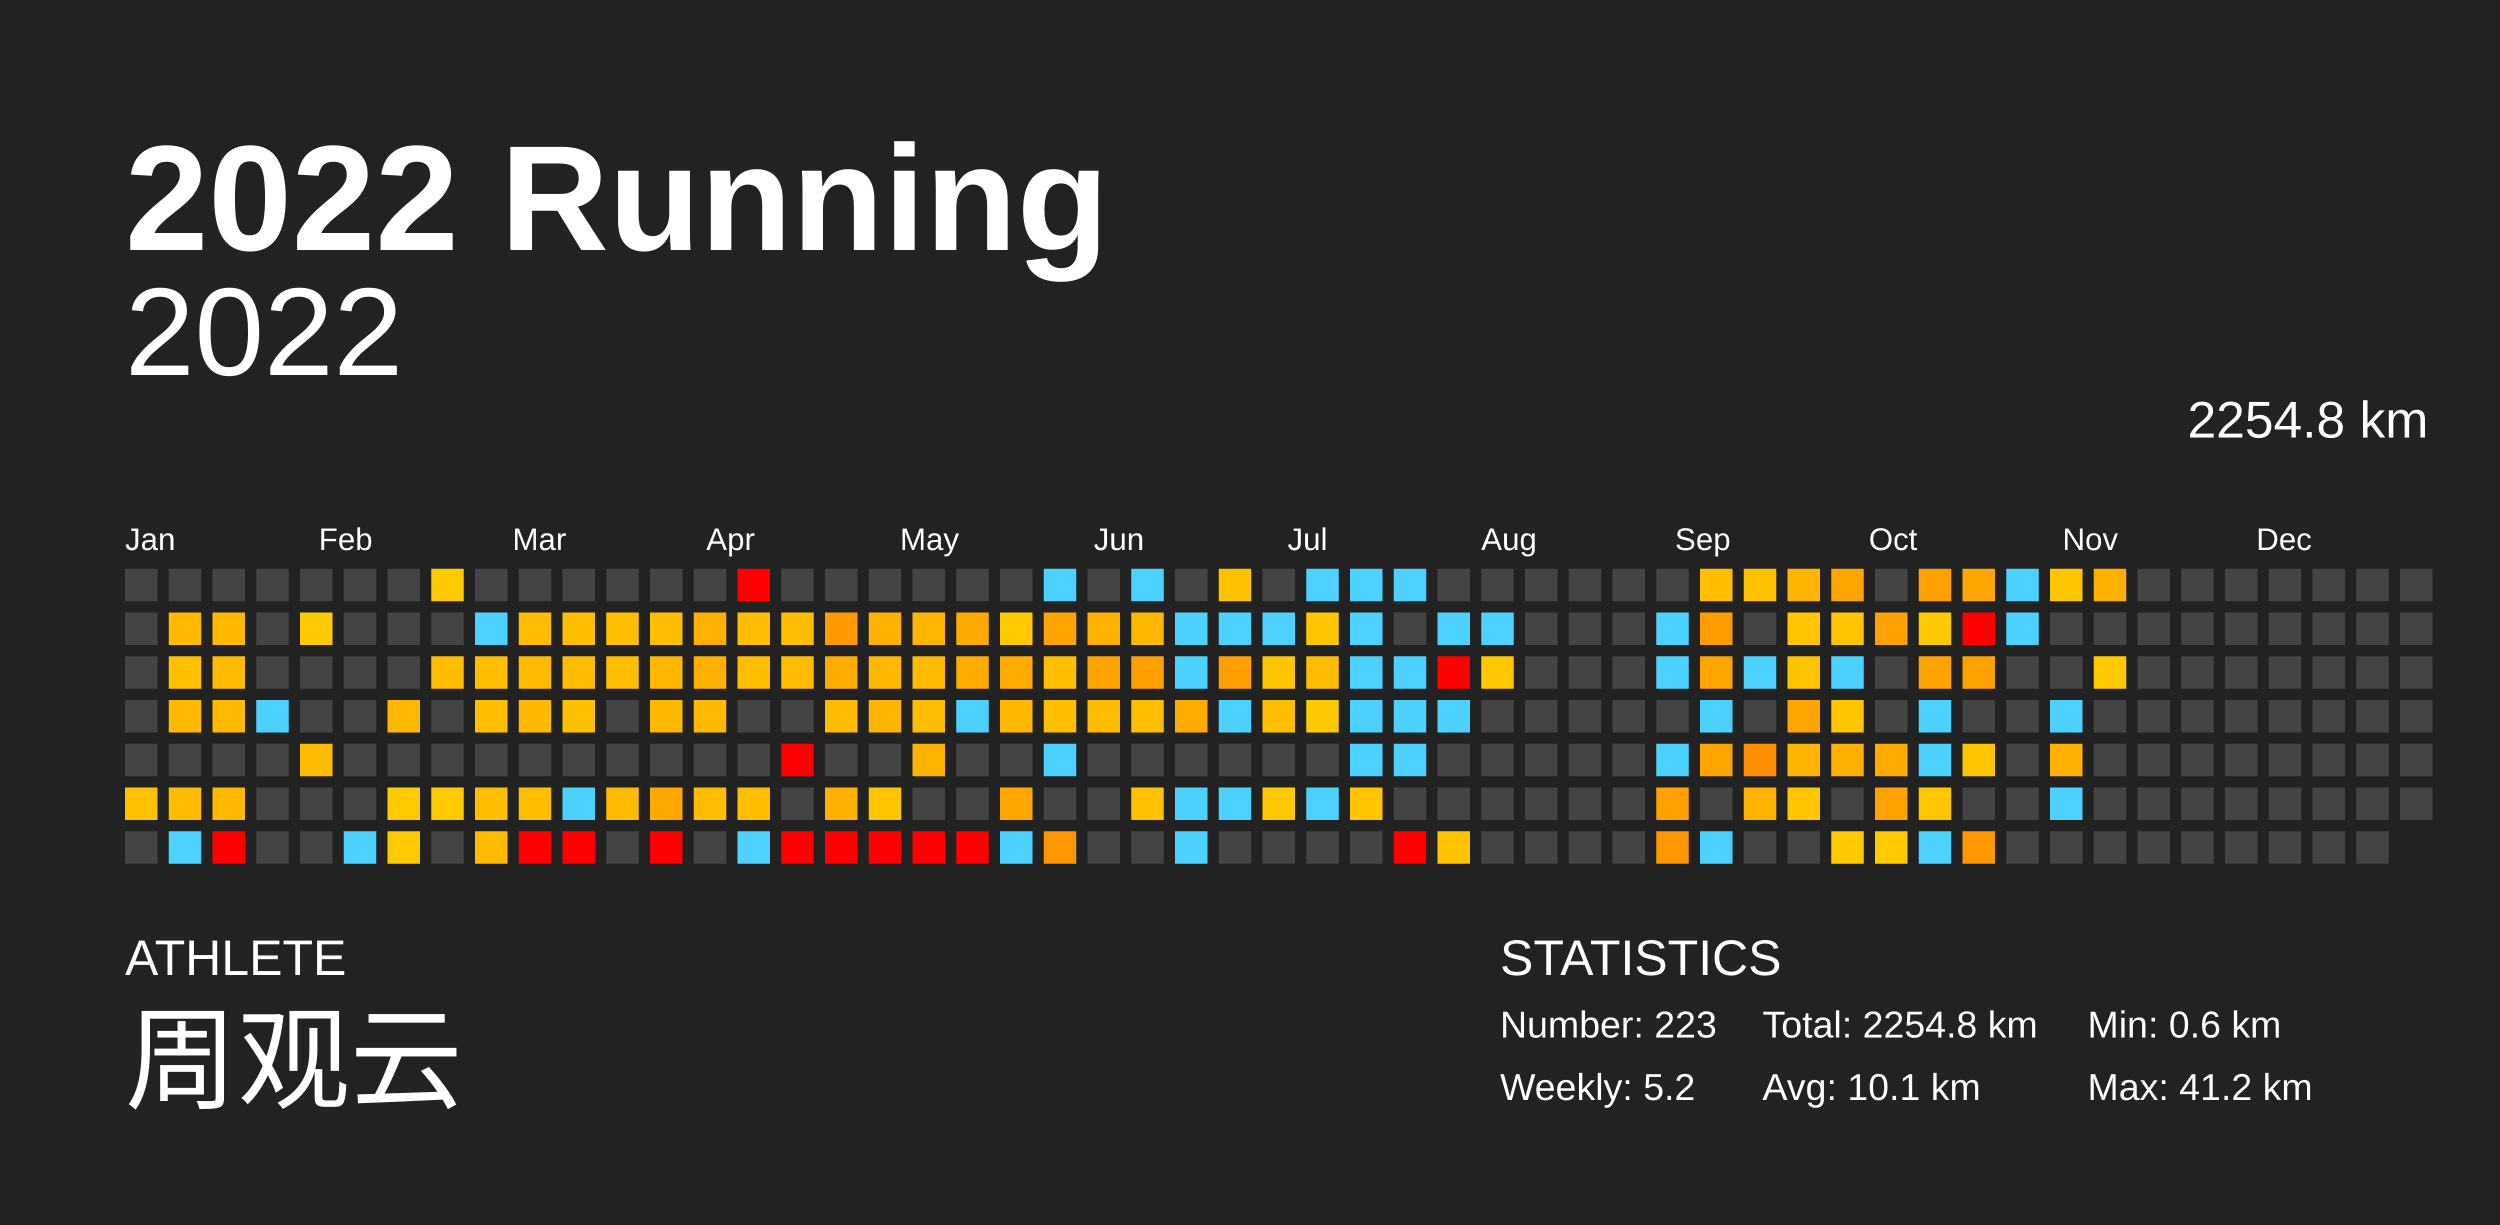
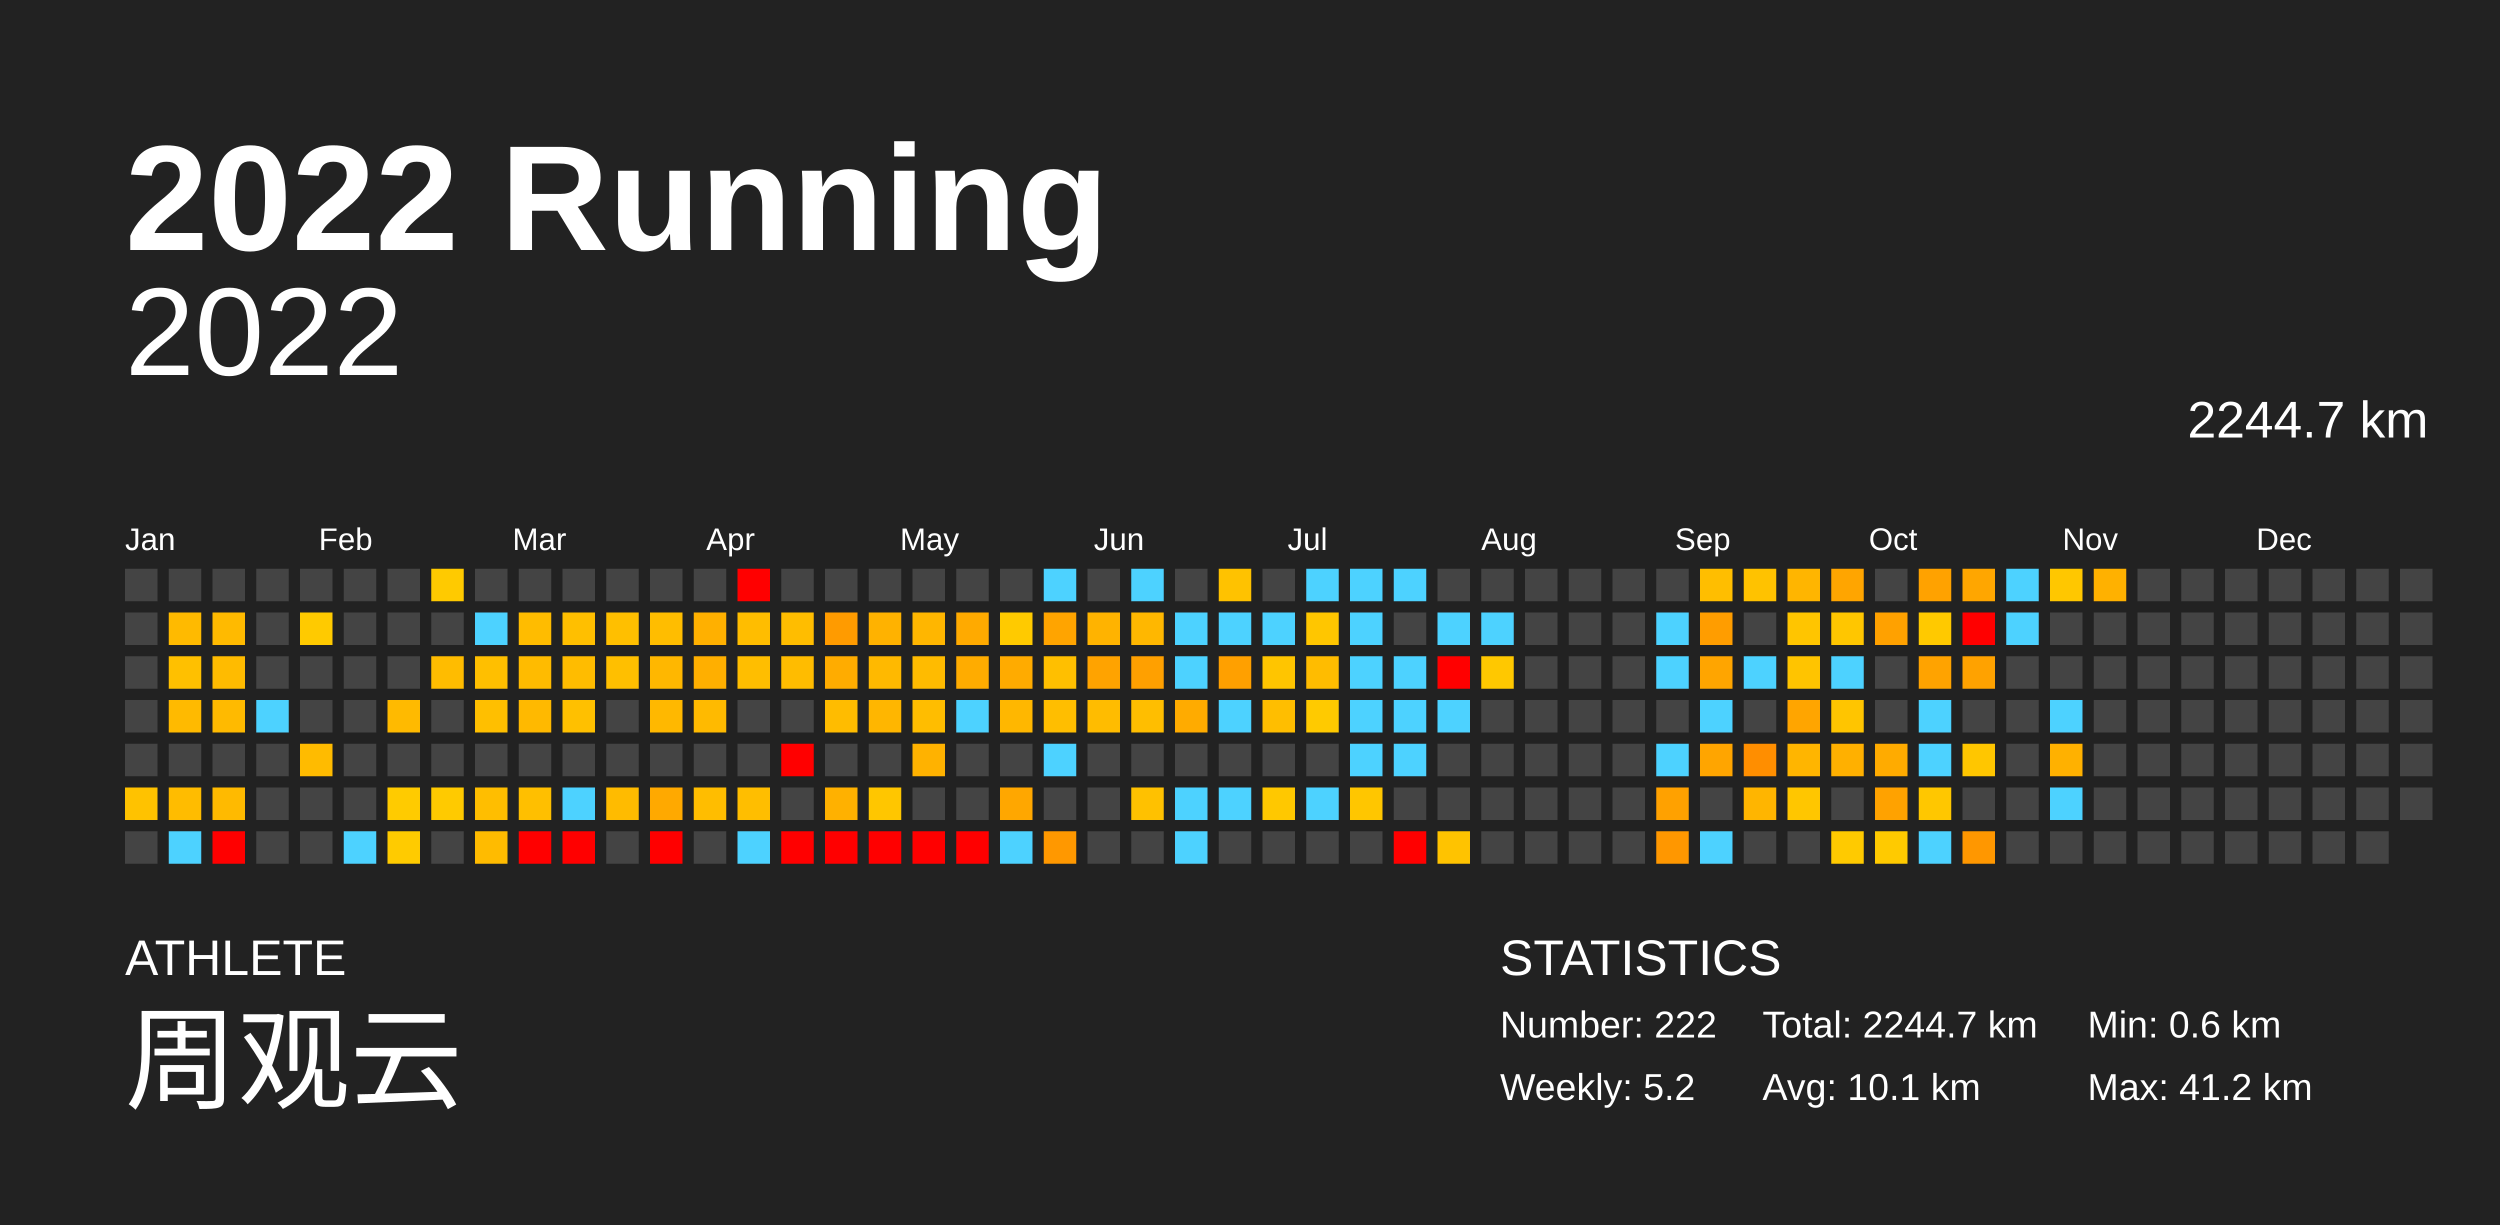
<svg xmlns="http://www.w3.org/2000/svg" baseProfile="full" height="98mm" version="1.1" viewBox="0,0,200,98" width="200mm">
  <defs />
  <rect fill="#222222" height="98" width="200" x="0" y="0" />
  <text fill="#FFFFFF" style="font-size:12px; font-family:Arial; font-weight:bold;" x="10" y="20">2022 Running</text>
  <text fill="#FFFFFF" style="font-size:4px; font-family:Arial" x="10" y="78">ATHLETE</text>
  <text fill="#FFFFFF" style="font-size:9px; font-family:Arial" x="10" y="88">周观云</text>
  <text fill="#FFFFFF" style="font-size:4px; font-family:Arial" x="120" y="78">STATISTICS</text>
-   <text fill="#FFFFFF" style="font-size:3px; font-family:Arial" x="120" y="83">Number: 223</text>
+   <text fill="#FFFFFF" style="font-size:3px; font-family:Arial" x="120" y="83">Number: 222</text>
  <text fill="#FFFFFF" style="font-size:3px; font-family:Arial" x="120" y="88">Weekly: 5.2</text>
-   <text fill="#FFFFFF" style="font-size:3px; font-family:Arial" x="141" y="83">Total: 2254.8 km</text>
+   <text fill="#FFFFFF" style="font-size:3px; font-family:Arial" x="141" y="83">Total: 2244.7 km</text>
  <text fill="#FFFFFF" style="font-size:3px; font-family:Arial" x="141" y="88">Avg: 10.1 km</text>
  <text fill="#FFFFFF" style="font-size:3px; font-family:Arial" x="167" y="83">Min: 0.6 km</text>
  <text fill="#FFFFFF" style="font-size:3px; font-family:Arial" x="167" y="88">Max: 41.2 km</text>
  <text alignment-baseline="hanging" fill="#FFFFFF" style="font-size:10.0px; font-family:Arial;" x="10" y="30">2022</text>
-   <text alignment-baseline="hanging" fill="#FFFFFF" style="font-size:4.125px; font-family:Arial;" x="175" y="35">2254.8 km</text>
+   <text alignment-baseline="hanging" fill="#FFFFFF" style="font-size:4.125px; font-family:Arial;" x="175" y="35">2244.7 km</text>
  <text fill="#FFFFFF" style="font-size:2.5px; font-family:Arial" x="10.0" y="44">Jan</text>
  <text fill="#FFFFFF" style="font-size:2.5px; font-family:Arial" x="25.5" y="44">Feb</text>
  <text fill="#FFFFFF" style="font-size:2.5px; font-family:Arial" x="41.0" y="44">Mar</text>
  <text fill="#FFFFFF" style="font-size:2.5px; font-family:Arial" x="56.5" y="44">Apr</text>
  <text fill="#FFFFFF" style="font-size:2.5px; font-family:Arial" x="72.0" y="44">May</text>
  <text fill="#FFFFFF" style="font-size:2.5px; font-family:Arial" x="87.5" y="44">Jun</text>
  <text fill="#FFFFFF" style="font-size:2.5px; font-family:Arial" x="103.0" y="44">Jul</text>
  <text fill="#FFFFFF" style="font-size:2.5px; font-family:Arial" x="118.5" y="44">Aug</text>
  <text fill="#FFFFFF" style="font-size:2.5px; font-family:Arial" x="134.0" y="44">Sep</text>
  <text fill="#FFFFFF" style="font-size:2.5px; font-family:Arial" x="149.5" y="44">Oct</text>
  <text fill="#FFFFFF" style="font-size:2.5px; font-family:Arial" x="165.0" y="44">Nov</text>
  <text fill="#FFFFFF" style="font-size:2.5px; font-family:Arial" x="180.5" y="44">Dec</text>
  <rect fill="#444444" height="2.6" width="2.6" x="10.0" y="45.5" />
  <rect fill="#444444" height="2.6" width="2.6" x="10.0" y="49.0" />
  <rect fill="#444444" height="2.6" width="2.6" x="10.0" y="52.5" />
  <rect fill="#444444" height="2.6" width="2.6" x="10.0" y="56.0" />
  <rect fill="#444444" height="2.6" width="2.6" x="10.0" y="59.5" />
  <rect fill="#ffc200" height="2.6" width="2.6" x="10.0" y="63.0" />
  <rect fill="#444444" height="2.6" width="2.6" x="10.0" y="66.5" />
  <rect fill="#444444" height="2.6" width="2.6" x="13.5" y="45.5" />
  <rect fill="#ffba00" height="2.6" width="2.6" x="13.5" y="49.0" />
  <rect fill="#ffc000" height="2.6" width="2.6" x="13.5" y="52.5" />
  <rect fill="#ffba00" height="2.6" width="2.6" x="13.5" y="56.0" />
  <rect fill="#444444" height="2.6" width="2.6" x="13.5" y="59.5" />
  <rect fill="#ffbc00" height="2.6" width="2.6" x="13.5" y="63.0" />
  <rect fill="#4dd2ff" height="2.6" width="2.6" x="13.5" y="66.5" />
  <rect fill="#444444" height="2.6" width="2.6" x="17.0" y="45.5" />
  <rect fill="#ffba00" height="2.6" width="2.6" x="17.0" y="49.0" />
  <rect fill="#ffbb00" height="2.6" width="2.6" x="17.0" y="52.5" />
  <rect fill="#ffba00" height="2.6" width="2.6" x="17.0" y="56.0" />
  <rect fill="#444444" height="2.6" width="2.6" x="17.0" y="59.5" />
  <rect fill="#ffba00" height="2.6" width="2.6" x="17.0" y="63.0" />
  <rect fill="red" height="2.6" width="2.6" x="17.0" y="66.5" />
  <rect fill="#444444" height="2.6" width="2.6" x="20.5" y="45.5" />
  <rect fill="#444444" height="2.6" width="2.6" x="20.5" y="49.0" />
  <rect fill="#444444" height="2.6" width="2.6" x="20.5" y="52.5" />
  <rect fill="#4dd2ff" height="2.6" width="2.6" x="20.5" y="56.0" />
  <rect fill="#444444" height="2.6" width="2.6" x="20.5" y="59.5" />
  <rect fill="#444444" height="2.6" width="2.6" x="20.5" y="63.0" />
  <rect fill="#444444" height="2.6" width="2.6" x="20.5" y="66.5" />
  <rect fill="#444444" height="2.6" width="2.6" x="24.0" y="45.5" />
  <rect fill="#ffca00" height="2.6" width="2.6" x="24.0" y="49.0" />
  <rect fill="#444444" height="2.6" width="2.6" x="24.0" y="52.5" />
  <rect fill="#444444" height="2.6" width="2.6" x="24.0" y="56.0" />
  <rect fill="#ffbb00" height="2.6" width="2.6" x="24.0" y="59.5" />
  <rect fill="#444444" height="2.6" width="2.6" x="24.0" y="63.0" />
  <rect fill="#444444" height="2.6" width="2.6" x="24.0" y="66.5" />
  <rect fill="#444444" height="2.6" width="2.6" x="27.5" y="45.5" />
  <rect fill="#444444" height="2.6" width="2.6" x="27.5" y="49.0" />
  <rect fill="#444444" height="2.6" width="2.6" x="27.5" y="52.5" />
  <rect fill="#444444" height="2.6" width="2.6" x="27.5" y="56.0" />
  <rect fill="#444444" height="2.6" width="2.6" x="27.5" y="59.5" />
  <rect fill="#444444" height="2.6" width="2.6" x="27.5" y="63.0" />
  <rect fill="#4dd2ff" height="2.6" width="2.6" x="27.5" y="66.5" />
  <rect fill="#444444" height="2.6" width="2.6" x="31.0" y="45.5" />
  <rect fill="#444444" height="2.6" width="2.6" x="31.0" y="49.0" />
  <rect fill="#444444" height="2.6" width="2.6" x="31.0" y="52.5" />
  <rect fill="#ffba00" height="2.6" width="2.6" x="31.0" y="56.0" />
  <rect fill="#444444" height="2.6" width="2.6" x="31.0" y="59.5" />
  <rect fill="#ffcb00" height="2.6" width="2.6" x="31.0" y="63.0" />
  <rect fill="#ffcb00" height="2.6" width="2.6" x="31.0" y="66.5" />
  <rect fill="#ffca00" height="2.6" width="2.6" x="34.5" y="45.5" />
  <rect fill="#444444" height="2.6" width="2.6" x="34.5" y="49.0" />
  <rect fill="#ffbc00" height="2.6" width="2.6" x="34.5" y="52.5" />
  <rect fill="#444444" height="2.6" width="2.6" x="34.5" y="56.0" />
  <rect fill="#444444" height="2.6" width="2.6" x="34.5" y="59.5" />
  <rect fill="#ffca00" height="2.6" width="2.6" x="34.5" y="63.0" />
  <rect fill="#444444" height="2.6" width="2.6" x="34.5" y="66.5" />
  <rect fill="#444444" height="2.6" width="2.6" x="38.0" y="45.5" />
  <rect fill="#4dd2ff" height="2.6" width="2.6" x="38.0" y="49.0" />
  <rect fill="#ffbf00" height="2.6" width="2.6" x="38.0" y="52.5" />
  <rect fill="#ffbf00" height="2.6" width="2.6" x="38.0" y="56.0" />
  <rect fill="#444444" height="2.6" width="2.6" x="38.0" y="59.5" />
  <rect fill="#ffbe00" height="2.6" width="2.6" x="38.0" y="63.0" />
  <rect fill="#ffbb00" height="2.6" width="2.6" x="38.0" y="66.5" />
  <rect fill="#444444" height="2.6" width="2.6" x="41.5" y="45.5" />
  <rect fill="#ffbc00" height="2.6" width="2.6" x="41.5" y="49.0" />
  <rect fill="#ffbb00" height="2.6" width="2.6" x="41.5" y="52.5" />
  <rect fill="#ffb900" height="2.6" width="2.6" x="41.5" y="56.0" />
  <rect fill="#444444" height="2.6" width="2.6" x="41.5" y="59.5" />
  <rect fill="#ffbf00" height="2.6" width="2.6" x="41.5" y="63.0" />
  <rect fill="red" height="2.6" width="2.6" x="41.5" y="66.5" />
  <rect fill="#444444" height="2.6" width="2.6" x="45.0" y="45.5" />
  <rect fill="#ffbf00" height="2.6" width="2.6" x="45.0" y="49.0" />
  <rect fill="#ffbc00" height="2.6" width="2.6" x="45.0" y="52.5" />
  <rect fill="#ffc000" height="2.6" width="2.6" x="45.0" y="56.0" />
  <rect fill="#444444" height="2.6" width="2.6" x="45.0" y="59.5" />
  <rect fill="#4dd2ff" height="2.6" width="2.6" x="45.0" y="63.0" />
  <rect fill="red" height="2.6" width="2.6" x="45.0" y="66.5" />
  <rect fill="#444444" height="2.6" width="2.6" x="48.5" y="45.5" />
  <rect fill="#ffbf00" height="2.6" width="2.6" x="48.5" y="49.0" />
  <rect fill="#ffbf00" height="2.6" width="2.6" x="48.5" y="52.5" />
  <rect fill="#444444" height="2.6" width="2.6" x="48.5" y="56.0" />
  <rect fill="#444444" height="2.6" width="2.6" x="48.5" y="59.5" />
  <rect fill="#ffbb00" height="2.6" width="2.6" x="48.5" y="63.0" />
  <rect fill="#444444" height="2.6" width="2.6" x="48.5" y="66.5" />
  <rect fill="#444444" height="2.6" width="2.6" x="52.0" y="45.5" />
  <rect fill="#ffbd00" height="2.6" width="2.6" x="52.0" y="49.0" />
  <rect fill="#ffb700" height="2.6" width="2.6" x="52.0" y="52.5" />
  <rect fill="#ffb800" height="2.6" width="2.6" x="52.0" y="56.0" />
  <rect fill="#444444" height="2.6" width="2.6" x="52.0" y="59.5" />
  <rect fill="#ffa900" height="2.6" width="2.6" x="52.0" y="63.0" />
  <rect fill="red" height="2.6" width="2.6" x="52.0" y="66.5" />
  <rect fill="#444444" height="2.6" width="2.6" x="55.5" y="45.5" />
  <rect fill="#ffb000" height="2.6" width="2.6" x="55.5" y="49.0" />
  <rect fill="#ffaf00" height="2.6" width="2.6" x="55.5" y="52.5" />
  <rect fill="#ffba00" height="2.6" width="2.6" x="55.5" y="56.0" />
  <rect fill="#444444" height="2.6" width="2.6" x="55.5" y="59.5" />
  <rect fill="#ffbd00" height="2.6" width="2.6" x="55.5" y="63.0" />
  <rect fill="#444444" height="2.6" width="2.6" x="55.5" y="66.5" />
  <rect fill="red" height="2.6" width="2.6" x="59.0" y="45.5" />
  <rect fill="#ffbd00" height="2.6" width="2.6" x="59.0" y="49.0" />
  <rect fill="#ffbe00" height="2.6" width="2.6" x="59.0" y="52.5" />
  <rect fill="#444444" height="2.6" width="2.6" x="59.0" y="56.0" />
  <rect fill="#444444" height="2.6" width="2.6" x="59.0" y="59.5" />
  <rect fill="#ffbe00" height="2.6" width="2.6" x="59.0" y="63.0" />
  <rect fill="#4dd2ff" height="2.6" width="2.6" x="59.0" y="66.5" />
  <rect fill="#444444" height="2.6" width="2.6" x="62.5" y="45.5" />
  <rect fill="#ffbd00" height="2.6" width="2.6" x="62.5" y="49.0" />
  <rect fill="#ffbc00" height="2.6" width="2.6" x="62.5" y="52.5" />
  <rect fill="#444444" height="2.6" width="2.6" x="62.5" y="56.0" />
  <rect fill="red" height="2.6" width="2.6" x="62.5" y="59.5" />
  <rect fill="#444444" height="2.6" width="2.6" x="62.5" y="63.0" />
  <rect fill="red" height="2.6" width="2.6" x="62.5" y="66.5" />
  <rect fill="#444444" height="2.6" width="2.6" x="66.0" y="45.5" />
  <rect fill="#ff9b00" height="2.6" width="2.6" x="66.0" y="49.0" />
  <rect fill="#ffac00" height="2.6" width="2.6" x="66.0" y="52.5" />
  <rect fill="#ffbc00" height="2.6" width="2.6" x="66.0" y="56.0" />
  <rect fill="#444444" height="2.6" width="2.6" x="66.0" y="59.5" />
  <rect fill="#ffb100" height="2.6" width="2.6" x="66.0" y="63.0" />
  <rect fill="red" height="2.6" width="2.6" x="66.0" y="66.5" />
  <rect fill="#444444" height="2.6" width="2.6" x="69.5" y="45.5" />
  <rect fill="#ffb200" height="2.6" width="2.6" x="69.5" y="49.0" />
  <rect fill="#ffb900" height="2.6" width="2.6" x="69.5" y="52.5" />
  <rect fill="#ffb600" height="2.6" width="2.6" x="69.5" y="56.0" />
  <rect fill="#444444" height="2.6" width="2.6" x="69.5" y="59.5" />
  <rect fill="#ffc600" height="2.6" width="2.6" x="69.5" y="63.0" />
  <rect fill="red" height="2.6" width="2.6" x="69.5" y="66.5" />
  <rect fill="#444444" height="2.6" width="2.6" x="73.0" y="45.5" />
  <rect fill="#ffb600" height="2.6" width="2.6" x="73.0" y="49.0" />
  <rect fill="#ffbb00" height="2.6" width="2.6" x="73.0" y="52.5" />
  <rect fill="#ffbd00" height="2.6" width="2.6" x="73.0" y="56.0" />
  <rect fill="#ffb200" height="2.6" width="2.6" x="73.0" y="59.5" />
  <rect fill="#444444" height="2.6" width="2.6" x="73.0" y="63.0" />
  <rect fill="red" height="2.6" width="2.6" x="73.0" y="66.5" />
  <rect fill="#444444" height="2.6" width="2.6" x="76.5" y="45.5" />
  <rect fill="#ffaa00" height="2.6" width="2.6" x="76.5" y="49.0" />
  <rect fill="#ffac00" height="2.6" width="2.6" x="76.5" y="52.5" />
  <rect fill="#4dd2ff" height="2.6" width="2.6" x="76.5" y="56.0" />
  <rect fill="#444444" height="2.6" width="2.6" x="76.5" y="59.5" />
  <rect fill="#444444" height="2.6" width="2.6" x="76.5" y="63.0" />
  <rect fill="red" height="2.6" width="2.6" x="76.5" y="66.5" />
  <rect fill="#444444" height="2.6" width="2.6" x="80.0" y="45.5" />
  <rect fill="#ffca00" height="2.6" width="2.6" x="80.0" y="49.0" />
  <rect fill="#ffab00" height="2.6" width="2.6" x="80.0" y="52.5" />
  <rect fill="#ffb700" height="2.6" width="2.6" x="80.0" y="56.0" />
  <rect fill="#444444" height="2.6" width="2.6" x="80.0" y="59.5" />
  <rect fill="#ffa700" height="2.6" width="2.6" x="80.0" y="63.0" />
  <rect fill="#4dd2ff" height="2.6" width="2.6" x="80.0" y="66.5" />
  <rect fill="#4dd2ff" height="2.6" width="2.6" x="83.5" y="45.5" />
  <rect fill="#ffa400" height="2.6" width="2.6" x="83.5" y="49.0" />
  <rect fill="#ffbf00" height="2.6" width="2.6" x="83.5" y="52.5" />
  <rect fill="#ffbe00" height="2.6" width="2.6" x="83.5" y="56.0" />
  <rect fill="#4dd2ff" height="2.6" width="2.6" x="83.5" y="59.5" />
  <rect fill="#444444" height="2.6" width="2.6" x="83.5" y="63.0" />
  <rect fill="#ff9800" height="2.6" width="2.6" x="83.5" y="66.5" />
  <rect fill="#444444" height="2.6" width="2.6" x="87.0" y="45.5" />
  <rect fill="#ffb300" height="2.6" width="2.6" x="87.0" y="49.0" />
  <rect fill="#ffa300" height="2.6" width="2.6" x="87.0" y="52.5" />
  <rect fill="#ffbc00" height="2.6" width="2.6" x="87.0" y="56.0" />
  <rect fill="#444444" height="2.6" width="2.6" x="87.0" y="59.5" />
  <rect fill="#444444" height="2.6" width="2.6" x="87.0" y="63.0" />
  <rect fill="#444444" height="2.6" width="2.6" x="87.0" y="66.5" />
  <rect fill="#4dd2ff" height="2.6" width="2.6" x="90.5" y="45.5" />
  <rect fill="#ffb700" height="2.6" width="2.6" x="90.5" y="49.0" />
  <rect fill="#ffa000" height="2.6" width="2.6" x="90.5" y="52.5" />
  <rect fill="#ffbe00" height="2.6" width="2.6" x="90.5" y="56.0" />
  <rect fill="#444444" height="2.6" width="2.6" x="90.5" y="59.5" />
  <rect fill="#ffc100" height="2.6" width="2.6" x="90.5" y="63.0" />
  <rect fill="#444444" height="2.6" width="2.6" x="90.5" y="66.5" />
  <rect fill="#444444" height="2.6" width="2.6" x="94.0" y="45.5" />
  <rect fill="#4dd2ff" height="2.6" width="2.6" x="94.0" y="49.0" />
  <rect fill="#4dd2ff" height="2.6" width="2.6" x="94.0" y="52.5" />
  <rect fill="#ffab00" height="2.6" width="2.6" x="94.0" y="56.0" />
  <rect fill="#444444" height="2.6" width="2.6" x="94.0" y="59.5" />
  <rect fill="#4dd2ff" height="2.6" width="2.6" x="94.0" y="63.0" />
  <rect fill="#4dd2ff" height="2.6" width="2.6" x="94.0" y="66.5" />
  <rect fill="#ffc200" height="2.6" width="2.6" x="97.5" y="45.5" />
  <rect fill="#4dd2ff" height="2.6" width="2.6" x="97.5" y="49.0" />
  <rect fill="#ffa000" height="2.6" width="2.6" x="97.5" y="52.5" />
  <rect fill="#4dd2ff" height="2.6" width="2.6" x="97.5" y="56.0" />
  <rect fill="#444444" height="2.6" width="2.6" x="97.5" y="59.5" />
  <rect fill="#4dd2ff" height="2.6" width="2.6" x="97.5" y="63.0" />
  <rect fill="#444444" height="2.6" width="2.6" x="97.5" y="66.5" />
  <rect fill="#444444" height="2.6" width="2.6" x="101.0" y="45.5" />
  <rect fill="#4dd2ff" height="2.6" width="2.6" x="101.0" y="49.0" />
  <rect fill="#ffc500" height="2.6" width="2.6" x="101.0" y="52.5" />
  <rect fill="#ffbe00" height="2.6" width="2.6" x="101.0" y="56.0" />
  <rect fill="#444444" height="2.6" width="2.6" x="101.0" y="59.5" />
  <rect fill="#ffc800" height="2.6" width="2.6" x="101.0" y="63.0" />
  <rect fill="#444444" height="2.6" width="2.6" x="101.0" y="66.5" />
  <rect fill="#4dd2ff" height="2.6" width="2.6" x="104.5" y="45.5" />
  <rect fill="#ffc600" height="2.6" width="2.6" x="104.5" y="49.0" />
  <rect fill="#ffbc00" height="2.6" width="2.6" x="104.5" y="52.5" />
  <rect fill="#ffca00" height="2.6" width="2.6" x="104.5" y="56.0" />
  <rect fill="#444444" height="2.6" width="2.6" x="104.5" y="59.5" />
  <rect fill="#4dd2ff" height="2.6" width="2.6" x="104.5" y="63.0" />
  <rect fill="#444444" height="2.6" width="2.6" x="104.5" y="66.5" />
  <rect fill="#4dd2ff" height="2.6" width="2.6" x="108.0" y="45.5" />
  <rect fill="#4dd2ff" height="2.6" width="2.6" x="108.0" y="49.0" />
  <rect fill="#4dd2ff" height="2.6" width="2.6" x="108.0" y="52.5" />
  <rect fill="#4dd2ff" height="2.6" width="2.6" x="108.0" y="56.0" />
  <rect fill="#4dd2ff" height="2.6" width="2.6" x="108.0" y="59.5" />
  <rect fill="#ffc600" height="2.6" width="2.6" x="108.0" y="63.0" />
  <rect fill="#444444" height="2.6" width="2.6" x="108.0" y="66.5" />
  <rect fill="#4dd2ff" height="2.6" width="2.6" x="111.5" y="45.5" />
  <rect fill="#444444" height="2.6" width="2.6" x="111.5" y="49.0" />
  <rect fill="#4dd2ff" height="2.6" width="2.6" x="111.5" y="52.5" />
  <rect fill="#4dd2ff" height="2.6" width="2.6" x="111.5" y="56.0" />
  <rect fill="#4dd2ff" height="2.6" width="2.6" x="111.5" y="59.5" />
  <rect fill="#444444" height="2.6" width="2.6" x="111.5" y="63.0" />
  <rect fill="red" height="2.6" width="2.6" x="111.5" y="66.5" />
  <rect fill="#444444" height="2.6" width="2.6" x="115.0" y="45.5" />
  <rect fill="#4dd2ff" height="2.6" width="2.6" x="115.0" y="49.0" />
  <rect fill="red" height="2.6" width="2.6" x="115.0" y="52.5" />
  <rect fill="#4dd2ff" height="2.6" width="2.6" x="115.0" y="56.0" />
  <rect fill="#444444" height="2.6" width="2.6" x="115.0" y="59.5" />
  <rect fill="#444444" height="2.6" width="2.6" x="115.0" y="63.0" />
  <rect fill="#ffc300" height="2.6" width="2.6" x="115.0" y="66.5" />
  <rect fill="#444444" height="2.6" width="2.6" x="118.5" y="45.5" />
  <rect fill="#4dd2ff" height="2.6" width="2.6" x="118.5" y="49.0" />
  <rect fill="#ffc800" height="2.6" width="2.6" x="118.5" y="52.5" />
  <rect fill="#444444" height="2.6" width="2.6" x="118.5" y="56.0" />
  <rect fill="#444444" height="2.6" width="2.6" x="118.5" y="59.5" />
  <rect fill="#444444" height="2.6" width="2.6" x="118.5" y="63.0" />
  <rect fill="#444444" height="2.6" width="2.6" x="118.5" y="66.5" />
  <rect fill="#444444" height="2.6" width="2.6" x="122.0" y="45.5" />
  <rect fill="#444444" height="2.6" width="2.6" x="122.0" y="49.0" />
  <rect fill="#444444" height="2.6" width="2.6" x="122.0" y="52.5" />
  <rect fill="#444444" height="2.6" width="2.6" x="122.0" y="56.0" />
  <rect fill="#444444" height="2.6" width="2.6" x="122.0" y="59.5" />
  <rect fill="#444444" height="2.6" width="2.6" x="122.0" y="63.0" />
  <rect fill="#444444" height="2.6" width="2.6" x="122.0" y="66.5" />
  <rect fill="#444444" height="2.6" width="2.6" x="125.5" y="45.5" />
  <rect fill="#444444" height="2.6" width="2.6" x="125.5" y="49.0" />
  <rect fill="#444444" height="2.6" width="2.6" x="125.5" y="52.5" />
  <rect fill="#444444" height="2.6" width="2.6" x="125.5" y="56.0" />
  <rect fill="#444444" height="2.6" width="2.6" x="125.5" y="59.5" />
  <rect fill="#444444" height="2.6" width="2.6" x="125.5" y="63.0" />
  <rect fill="#444444" height="2.6" width="2.6" x="125.5" y="66.5" />
  <rect fill="#444444" height="2.6" width="2.6" x="129.0" y="45.5" />
  <rect fill="#444444" height="2.6" width="2.6" x="129.0" y="49.0" />
  <rect fill="#444444" height="2.6" width="2.6" x="129.0" y="52.5" />
  <rect fill="#444444" height="2.6" width="2.6" x="129.0" y="56.0" />
  <rect fill="#444444" height="2.6" width="2.6" x="129.0" y="59.5" />
  <rect fill="#444444" height="2.6" width="2.6" x="129.0" y="63.0" />
  <rect fill="#444444" height="2.6" width="2.6" x="129.0" y="66.5" />
  <rect fill="#444444" height="2.6" width="2.6" x="132.5" y="45.5" />
  <rect fill="#4dd2ff" height="2.6" width="2.6" x="132.5" y="49.0" />
  <rect fill="#4dd2ff" height="2.6" width="2.6" x="132.5" y="52.5" />
  <rect fill="#444444" height="2.6" width="2.6" x="132.5" y="56.0" />
  <rect fill="#4dd2ff" height="2.6" width="2.6" x="132.5" y="59.5" />
  <rect fill="#ffa100" height="2.6" width="2.6" x="132.5" y="63.0" />
  <rect fill="#ff9700" height="2.6" width="2.6" x="132.5" y="66.5" />
  <rect fill="#ffbe00" height="2.6" width="2.6" x="136.0" y="45.5" />
  <rect fill="#ff9d00" height="2.6" width="2.6" x="136.0" y="49.0" />
  <rect fill="#ffa500" height="2.6" width="2.6" x="136.0" y="52.5" />
  <rect fill="#4dd2ff" height="2.6" width="2.6" x="136.0" y="56.0" />
  <rect fill="#ffa500" height="2.6" width="2.6" x="136.0" y="59.5" />
  <rect fill="#444444" height="2.6" width="2.6" x="136.0" y="63.0" />
  <rect fill="#4dd2ff" height="2.6" width="2.6" x="136.0" y="66.5" />
  <rect fill="#ffc200" height="2.6" width="2.6" x="139.5" y="45.5" />
  <rect fill="#444444" height="2.6" width="2.6" x="139.5" y="49.0" />
  <rect fill="#4dd2ff" height="2.6" width="2.6" x="139.5" y="52.5" />
  <rect fill="#444444" height="2.6" width="2.6" x="139.5" y="56.0" />
  <rect fill="#ff8e00" height="2.6" width="2.6" x="139.5" y="59.5" />
  <rect fill="#ffb500" height="2.6" width="2.6" x="139.5" y="63.0" />
  <rect fill="#444444" height="2.6" width="2.6" x="139.5" y="66.5" />
  <rect fill="#ffb500" height="2.6" width="2.6" x="143.0" y="45.5" />
  <rect fill="#ffc500" height="2.6" width="2.6" x="143.0" y="49.0" />
  <rect fill="#ffc400" height="2.6" width="2.6" x="143.0" y="52.5" />
  <rect fill="#ffa500" height="2.6" width="2.6" x="143.0" y="56.0" />
  <rect fill="#ffb500" height="2.6" width="2.6" x="143.0" y="59.5" />
  <rect fill="#ffc600" height="2.6" width="2.6" x="143.0" y="63.0" />
  <rect fill="#444444" height="2.6" width="2.6" x="143.0" y="66.5" />
  <rect fill="#ffa500" height="2.6" width="2.6" x="146.5" y="45.5" />
  <rect fill="#ffc600" height="2.6" width="2.6" x="146.5" y="49.0" />
  <rect fill="#4dd2ff" height="2.6" width="2.6" x="146.5" y="52.5" />
  <rect fill="#ffc500" height="2.6" width="2.6" x="146.5" y="56.0" />
  <rect fill="#ffb000" height="2.6" width="2.6" x="146.5" y="59.5" />
  <rect fill="#444444" height="2.6" width="2.6" x="146.5" y="63.0" />
  <rect fill="#ffca00" height="2.6" width="2.6" x="146.5" y="66.5" />
  <rect fill="#444444" height="2.6" width="2.6" x="150.0" y="45.5" />
  <rect fill="#ffa100" height="2.6" width="2.6" x="150.0" y="49.0" />
  <rect fill="#444444" height="2.6" width="2.6" x="150.0" y="52.5" />
  <rect fill="#444444" height="2.6" width="2.6" x="150.0" y="56.0" />
  <rect fill="#ffab00" height="2.6" width="2.6" x="150.0" y="59.5" />
  <rect fill="#ffa200" height="2.6" width="2.6" x="150.0" y="63.0" />
  <rect fill="#ffca00" height="2.6" width="2.6" x="150.0" y="66.5" />
  <rect fill="#ffa200" height="2.6" width="2.6" x="153.5" y="45.5" />
  <rect fill="#ffc900" height="2.6" width="2.6" x="153.5" y="49.0" />
  <rect fill="#ffa300" height="2.6" width="2.6" x="153.5" y="52.5" />
  <rect fill="#4dd2ff" height="2.6" width="2.6" x="153.5" y="56.0" />
  <rect fill="#4dd2ff" height="2.6" width="2.6" x="153.5" y="59.5" />
  <rect fill="#ffc700" height="2.6" width="2.6" x="153.5" y="63.0" />
  <rect fill="#4dd2ff" height="2.6" width="2.6" x="153.5" y="66.5" />
  <rect fill="#ffa600" height="2.6" width="2.6" x="157.0" y="45.5" />
  <rect fill="red" height="2.6" width="2.6" x="157.0" y="49.0" />
  <rect fill="#ffa200" height="2.6" width="2.6" x="157.0" y="52.5" />
  <rect fill="#444444" height="2.6" width="2.6" x="157.0" y="56.0" />
  <rect fill="#ffc600" height="2.6" width="2.6" x="157.0" y="59.5" />
  <rect fill="#444444" height="2.6" width="2.6" x="157.0" y="63.0" />
  <rect fill="#ff9700" height="2.6" width="2.6" x="157.0" y="66.5" />
  <rect fill="#4dd2ff" height="2.6" width="2.6" x="160.5" y="45.5" />
  <rect fill="#4dd2ff" height="2.6" width="2.6" x="160.5" y="49.0" />
  <rect fill="#444444" height="2.6" width="2.6" x="160.5" y="52.5" />
  <rect fill="#444444" height="2.6" width="2.6" x="160.5" y="56.0" />
  <rect fill="#444444" height="2.6" width="2.6" x="160.5" y="59.5" />
  <rect fill="#444444" height="2.6" width="2.6" x="160.5" y="63.0" />
  <rect fill="#444444" height="2.6" width="2.6" x="160.5" y="66.5" />
  <rect fill="#ffc700" height="2.6" width="2.6" x="164.0" y="45.5" />
  <rect fill="#444444" height="2.6" width="2.6" x="164.0" y="49.0" />
  <rect fill="#444444" height="2.6" width="2.6" x="164.0" y="52.5" />
  <rect fill="#4dd2ff" height="2.6" width="2.6" x="164.0" y="56.0" />
  <rect fill="#ffb100" height="2.6" width="2.6" x="164.0" y="59.5" />
  <rect fill="#4dd2ff" height="2.6" width="2.6" x="164.0" y="63.0" />
  <rect fill="#444444" height="2.6" width="2.6" x="164.0" y="66.5" />
  <rect fill="#ffb100" height="2.6" width="2.6" x="167.5" y="45.5" />
  <rect fill="#444444" height="2.6" width="2.6" x="167.5" y="49.0" />
-   <rect fill="#ffca00" height="2.6" width="2.6" x="167.5" y="52.5" />
+   <rect fill="#444444" height="2.6" width="2.6" x="167.5" y="52.5" />
  <rect fill="#444444" height="2.6" width="2.6" x="167.5" y="56.0" />
  <rect fill="#444444" height="2.6" width="2.6" x="167.5" y="59.5" />
  <rect fill="#444444" height="2.6" width="2.6" x="167.5" y="63.0" />
  <rect fill="#444444" height="2.6" width="2.6" x="167.5" y="66.5" />
  <rect fill="#444444" height="2.6" width="2.6" x="171.0" y="45.5" />
  <rect fill="#444444" height="2.6" width="2.6" x="171.0" y="49.0" />
  <rect fill="#444444" height="2.6" width="2.6" x="171.0" y="52.5" />
  <rect fill="#444444" height="2.6" width="2.6" x="171.0" y="56.0" />
  <rect fill="#444444" height="2.6" width="2.6" x="171.0" y="59.5" />
  <rect fill="#444444" height="2.6" width="2.6" x="171.0" y="63.0" />
  <rect fill="#444444" height="2.6" width="2.6" x="171.0" y="66.5" />
  <rect fill="#444444" height="2.6" width="2.6" x="174.5" y="45.5" />
  <rect fill="#444444" height="2.6" width="2.6" x="174.5" y="49.0" />
  <rect fill="#444444" height="2.6" width="2.6" x="174.5" y="52.5" />
  <rect fill="#444444" height="2.6" width="2.6" x="174.5" y="56.0" />
  <rect fill="#444444" height="2.6" width="2.6" x="174.5" y="59.5" />
  <rect fill="#444444" height="2.6" width="2.6" x="174.5" y="63.0" />
  <rect fill="#444444" height="2.6" width="2.6" x="174.5" y="66.5" />
  <rect fill="#444444" height="2.6" width="2.6" x="178.0" y="45.5" />
  <rect fill="#444444" height="2.6" width="2.6" x="178.0" y="49.0" />
  <rect fill="#444444" height="2.6" width="2.6" x="178.0" y="52.5" />
  <rect fill="#444444" height="2.6" width="2.6" x="178.0" y="56.0" />
  <rect fill="#444444" height="2.6" width="2.6" x="178.0" y="59.5" />
  <rect fill="#444444" height="2.6" width="2.6" x="178.0" y="63.0" />
  <rect fill="#444444" height="2.6" width="2.6" x="178.0" y="66.5" />
  <rect fill="#444444" height="2.6" width="2.6" x="181.5" y="45.5" />
  <rect fill="#444444" height="2.6" width="2.6" x="181.5" y="49.0" />
  <rect fill="#444444" height="2.6" width="2.6" x="181.5" y="52.5" />
  <rect fill="#444444" height="2.6" width="2.6" x="181.5" y="56.0" />
  <rect fill="#444444" height="2.6" width="2.6" x="181.5" y="59.5" />
  <rect fill="#444444" height="2.6" width="2.6" x="181.5" y="63.0" />
  <rect fill="#444444" height="2.6" width="2.6" x="181.5" y="66.5" />
  <rect fill="#444444" height="2.6" width="2.6" x="185.0" y="45.5" />
  <rect fill="#444444" height="2.6" width="2.6" x="185.0" y="49.0" />
  <rect fill="#444444" height="2.6" width="2.6" x="185.0" y="52.5" />
  <rect fill="#444444" height="2.6" width="2.6" x="185.0" y="56.0" />
  <rect fill="#444444" height="2.6" width="2.6" x="185.0" y="59.5" />
  <rect fill="#444444" height="2.6" width="2.6" x="185.0" y="63.0" />
  <rect fill="#444444" height="2.6" width="2.6" x="185.0" y="66.5" />
  <rect fill="#444444" height="2.6" width="2.6" x="188.5" y="45.5" />
  <rect fill="#444444" height="2.6" width="2.6" x="188.5" y="49.0" />
  <rect fill="#444444" height="2.6" width="2.6" x="188.5" y="52.5" />
  <rect fill="#444444" height="2.6" width="2.6" x="188.5" y="56.0" />
  <rect fill="#444444" height="2.6" width="2.6" x="188.5" y="59.5" />
  <rect fill="#444444" height="2.6" width="2.6" x="188.5" y="63.0" />
  <rect fill="#444444" height="2.6" width="2.6" x="188.5" y="66.5" />
  <rect fill="#444444" height="2.6" width="2.6" x="192.0" y="45.5" />
  <rect fill="#444444" height="2.6" width="2.6" x="192.0" y="49.0" />
  <rect fill="#444444" height="2.6" width="2.6" x="192.0" y="52.5" />
  <rect fill="#444444" height="2.6" width="2.6" x="192.0" y="56.0" />
  <rect fill="#444444" height="2.6" width="2.6" x="192.0" y="59.5" />
  <rect fill="#444444" height="2.6" width="2.6" x="192.0" y="63.0" />
</svg>
